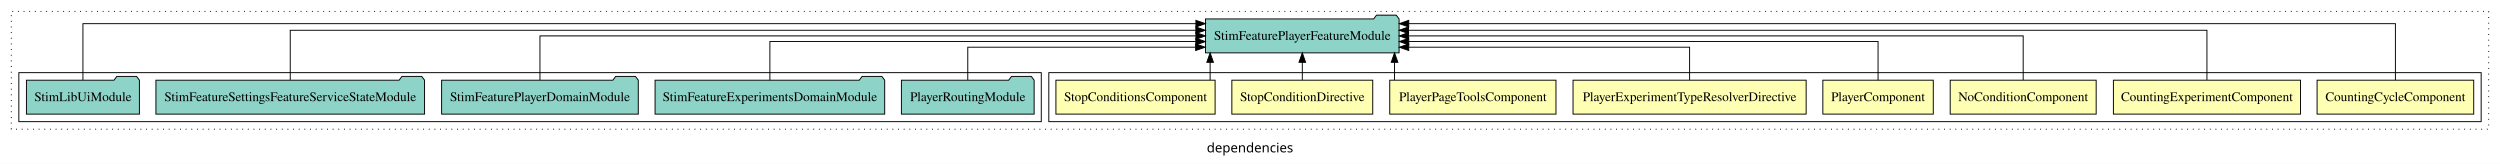
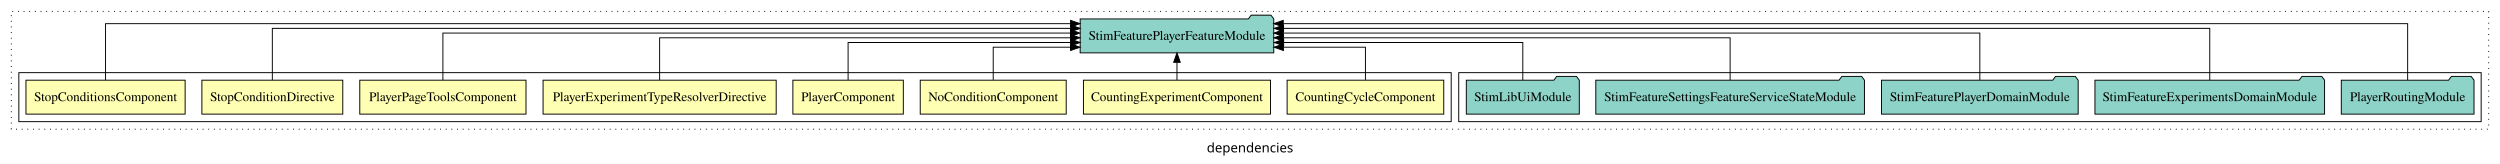
<svg xmlns="http://www.w3.org/2000/svg" width="2653pt" height="174pt" viewBox="0.00 0.00 2653.00 173.80">
  <g id="graph0" class="graph" transform="scale(1 1) rotate(0) translate(4 169.8)">
    <polygon fill="white" stroke="transparent" points="-4,4 -4,-169.8 2649,-169.8 2649,4 -4,4" />
    <text text-anchor="middle" x="1322.5" y="-8.2" font-family="sans-serif" font-size="14.00">dependencies</text>
    <g id="clust1" class="cluster">
      <polygon fill="none" stroke="black" stroke-dasharray="1,5" points="8,-32.8 8,-157.8 2637,-157.8 2637,-32.8 8,-32.8" />
    </g>
+     <g id="clust11" class="cluster">
+       <polygon fill="none" stroke="black" points="1544,-40.8 1544,-92.8 2629,-92.8 2629,-40.8 1544,-40.8" />
+     </g>
    <g id="clust2" class="cluster">
-       <polygon fill="none" stroke="black" points="1109,-40.8 1109,-92.8 2629,-92.8 2629,-40.8 1109,-40.8" />
-     </g>
-     <g id="clust11" class="cluster">
-       <polygon fill="none" stroke="black" points="16,-40.8 16,-92.8 1101,-92.8 1101,-40.8 16,-40.8" />
+       <polygon fill="none" stroke="black" points="16,-40.8 16,-92.8 1536,-92.8 1536,-40.8 16,-40.8" />
    </g>
    <g id="node1" class="node">
-       <polygon fill="#ffffb3" stroke="black" points="2621.11,-84.8 2454.89,-84.8 2454.89,-48.8 2621.11,-48.8 2621.11,-84.8" />
-       <text text-anchor="middle" x="2538" y="-62.6" font-family="Times,serif" font-size="14.00">CountingCycleComponent</text>
+       <polygon fill="#ffffb3" stroke="black" points="1528.11,-84.8 1361.89,-84.8 1361.89,-48.8 1528.11,-48.8 1528.11,-84.8" />
+       <text text-anchor="middle" x="1445" y="-62.6" font-family="Times,serif" font-size="14.00">CountingCycleComponent</text>
    </g>
    <g id="node9" class="node">
-       <polygon fill="#8dd3c7" stroke="black" points="1480.72,-149.8 1477.72,-153.8 1456.72,-153.8 1453.72,-149.8 1275.28,-149.8 1275.28,-113.8 1480.72,-113.8 1480.72,-149.8" />
-       <text text-anchor="middle" x="1378" y="-127.6" font-family="Times,serif" font-size="14.00">StimFeaturePlayerFeatureModule</text>
+       <polygon fill="#8dd3c7" stroke="black" points="1347.72,-149.8 1344.72,-153.8 1323.72,-153.8 1320.72,-149.8 1142.28,-149.8 1142.28,-113.8 1347.72,-113.8 1347.72,-149.8" />
+       <text text-anchor="middle" x="1245" y="-127.6" font-family="Times,serif" font-size="14.00">StimFeaturePlayerFeatureModule</text>
    </g>
    <g id="edge1" class="edge">
-       <path fill="none" stroke="black" d="M2538,-84.89C2538,-107.93 2538,-144.8 2538,-144.8 2538,-144.8 1490.94,-144.8 1490.94,-144.8" />
-       <polygon fill="black" stroke="black" points="1490.94,-141.3 1480.94,-144.8 1490.94,-148.3 1490.94,-141.3" />
+       <path fill="none" stroke="black" d="M1445,-85.04C1445,-100.37 1445,-119.8 1445,-119.8 1445,-119.8 1357.93,-119.8 1357.93,-119.8" />
+       <polygon fill="black" stroke="black" points="1357.93,-116.3 1347.93,-119.8 1357.93,-123.3 1357.93,-116.3" />
    </g>
    <g id="node2" class="node">
-       <polygon fill="#ffffb3" stroke="black" points="2437.26,-84.8 2238.74,-84.8 2238.74,-48.8 2437.26,-48.8 2437.26,-84.8" />
-       <text text-anchor="middle" x="2338" y="-62.6" font-family="Times,serif" font-size="14.00">CountingExperimentComponent</text>
+       <polygon fill="#ffffb3" stroke="black" points="1344.26,-84.8 1145.74,-84.8 1145.74,-48.8 1344.26,-48.8 1344.26,-84.8" />
+       <text text-anchor="middle" x="1245" y="-62.6" font-family="Times,serif" font-size="14.00">CountingExperimentComponent</text>
    </g>
    <g id="edge2" class="edge">
-       <path fill="none" stroke="black" d="M2338,-85.08C2338,-106.12 2338,-137.8 2338,-137.8 2338,-137.8 1490.74,-137.8 1490.74,-137.8" />
-       <polygon fill="black" stroke="black" points="1490.74,-134.3 1480.74,-137.8 1490.74,-141.3 1490.74,-134.3" />
+       <path fill="none" stroke="black" d="M1245,-84.91C1245,-84.91 1245,-103.79 1245,-103.79" />
+       <polygon fill="black" stroke="black" points="1241.5,-103.79 1245,-113.79 1248.5,-103.79 1241.5,-103.79" />
    </g>
    <g id="node3" class="node">
-       <polygon fill="#ffffb3" stroke="black" points="2220.45,-84.8 2065.55,-84.8 2065.55,-48.8 2220.45,-48.8 2220.45,-84.8" />
-       <text text-anchor="middle" x="2143" y="-62.6" font-family="Times,serif" font-size="14.00">NoConditionComponent</text>
+       <polygon fill="#ffffb3" stroke="black" points="1127.45,-84.8 972.55,-84.8 972.55,-48.8 1127.45,-48.8 1127.45,-84.8" />
+       <text text-anchor="middle" x="1050" y="-62.6" font-family="Times,serif" font-size="14.00">NoConditionComponent</text>
    </g>
    <g id="edge3" class="edge">
-       <path fill="none" stroke="black" d="M2143,-84.91C2143,-104.14 2143,-131.8 2143,-131.8 2143,-131.8 1490.77,-131.8 1490.77,-131.8" />
-       <polygon fill="black" stroke="black" points="1490.77,-128.3 1480.77,-131.8 1490.77,-135.3 1490.77,-128.3" />
+       <path fill="none" stroke="black" d="M1050,-85.04C1050,-100.37 1050,-119.8 1050,-119.8 1050,-119.8 1132.08,-119.8 1132.08,-119.8" />
+       <polygon fill="black" stroke="black" points="1132.08,-123.3 1142.08,-119.8 1132.08,-116.3 1132.08,-123.3" />
    </g>
    <g id="node4" class="node">
-       <polygon fill="#ffffb3" stroke="black" points="2047.6,-84.8 1930.4,-84.8 1930.4,-48.8 2047.6,-48.8 2047.6,-84.8" />
-       <text text-anchor="middle" x="1989" y="-62.6" font-family="Times,serif" font-size="14.00">PlayerComponent</text>
+       <polygon fill="#ffffb3" stroke="black" points="954.6,-84.8 837.4,-84.8 837.4,-48.8 954.6,-48.8 954.6,-84.8" />
+       <text text-anchor="middle" x="896" y="-62.6" font-family="Times,serif" font-size="14.00">PlayerComponent</text>
    </g>
    <g id="edge4" class="edge">
-       <path fill="none" stroke="black" d="M1989,-84.82C1989,-102.17 1989,-125.8 1989,-125.8 1989,-125.8 1490.96,-125.8 1490.96,-125.8" />
-       <polygon fill="black" stroke="black" points="1490.96,-122.3 1480.96,-125.8 1490.96,-129.3 1490.96,-122.3" />
+       <path fill="none" stroke="black" d="M896,-84.83C896,-101.86 896,-124.8 896,-124.8 896,-124.8 1132.18,-124.8 1132.18,-124.8" />
+       <polygon fill="black" stroke="black" points="1132.18,-128.3 1142.18,-124.8 1132.18,-121.3 1132.18,-128.3" />
    </g>
    <g id="node5" class="node">
-       <polygon fill="#ffffb3" stroke="black" points="1912.69,-84.8 1665.31,-84.8 1665.31,-48.8 1912.69,-48.8 1912.69,-84.8" />
-       <text text-anchor="middle" x="1789" y="-62.6" font-family="Times,serif" font-size="14.00">PlayerExperimentTypeResolverDirective</text>
+       <polygon fill="#ffffb3" stroke="black" points="819.69,-84.8 572.31,-84.8 572.31,-48.8 819.69,-48.8 819.69,-84.8" />
+       <text text-anchor="middle" x="696" y="-62.6" font-family="Times,serif" font-size="14.00">PlayerExperimentTypeResolverDirective</text>
    </g>
    <g id="edge5" class="edge">
-       <path fill="none" stroke="black" d="M1789,-85.04C1789,-100.37 1789,-119.8 1789,-119.8 1789,-119.8 1490.92,-119.8 1490.92,-119.8" />
-       <polygon fill="black" stroke="black" points="1490.92,-116.3 1480.92,-119.8 1490.92,-123.3 1490.92,-116.3" />
+       <path fill="none" stroke="black" d="M696,-85.02C696,-103.63 696,-129.8 696,-129.8 696,-129.8 1132.06,-129.8 1132.06,-129.8" />
+       <polygon fill="black" stroke="black" points="1132.06,-133.3 1142.06,-129.8 1132.06,-126.3 1132.06,-133.3" />
    </g>
    <g id="node6" class="node">
-       <polygon fill="#ffffb3" stroke="black" points="1647.2,-84.8 1470.8,-84.8 1470.8,-48.8 1647.2,-48.8 1647.2,-84.8" />
-       <text text-anchor="middle" x="1559" y="-62.6" font-family="Times,serif" font-size="14.00">PlayerPageToolsComponent</text>
+       <polygon fill="#ffffb3" stroke="black" points="554.2,-84.8 377.8,-84.8 377.8,-48.8 554.2,-48.8 554.2,-84.8" />
+       <text text-anchor="middle" x="466" y="-62.6" font-family="Times,serif" font-size="14.00">PlayerPageToolsComponent</text>
    </g>
    <g id="edge6" class="edge">
-       <path fill="none" stroke="black" d="M1475.88,-84.91C1475.88,-84.91 1475.88,-103.79 1475.88,-103.79" />
-       <polygon fill="black" stroke="black" points="1472.38,-103.79 1475.88,-113.79 1479.38,-103.79 1472.38,-103.79" />
+       <path fill="none" stroke="black" d="M466,-85.02C466,-105.17 466,-134.8 466,-134.8 466,-134.8 1131.96,-134.8 1131.96,-134.8" />
+       <polygon fill="black" stroke="black" points="1131.96,-138.3 1141.96,-134.8 1131.96,-131.3 1131.96,-138.3" />
    </g>
    <g id="node7" class="node">
-       <polygon fill="#ffffb3" stroke="black" points="1452.76,-84.8 1303.24,-84.8 1303.24,-48.8 1452.76,-48.8 1452.76,-84.8" />
-       <text text-anchor="middle" x="1378" y="-62.6" font-family="Times,serif" font-size="14.00">StopConditionDirective</text>
+       <polygon fill="#ffffb3" stroke="black" points="359.76,-84.8 210.24,-84.8 210.24,-48.8 359.76,-48.8 359.76,-84.8" />
+       <text text-anchor="middle" x="285" y="-62.6" font-family="Times,serif" font-size="14.00">StopConditionDirective</text>
    </g>
    <g id="edge7" class="edge">
-       <path fill="none" stroke="black" d="M1378,-84.91C1378,-84.91 1378,-103.79 1378,-103.79" />
-       <polygon fill="black" stroke="black" points="1374.5,-103.79 1378,-113.79 1381.5,-103.79 1374.5,-103.79" />
+       <path fill="none" stroke="black" d="M285,-84.84C285,-106.46 285,-139.8 285,-139.8 285,-139.8 1132.26,-139.8 1132.26,-139.8" />
+       <polygon fill="black" stroke="black" points="1132.26,-143.3 1142.26,-139.8 1132.26,-136.3 1132.26,-143.3" />
    </g>
    <g id="node8" class="node">
-       <polygon fill="#ffffb3" stroke="black" points="1285.46,-84.8 1116.54,-84.8 1116.54,-48.8 1285.46,-48.8 1285.46,-84.8" />
-       <text text-anchor="middle" x="1201" y="-62.6" font-family="Times,serif" font-size="14.00">StopConditionsComponent</text>
+       <polygon fill="#ffffb3" stroke="black" points="192.46,-84.8 23.54,-84.8 23.54,-48.8 192.46,-48.8 192.46,-84.8" />
+       <text text-anchor="middle" x="108" y="-62.6" font-family="Times,serif" font-size="14.00">StopConditionsComponent</text>
    </g>
    <g id="edge8" class="edge">
-       <path fill="none" stroke="black" d="M1280.18,-84.91C1280.18,-84.91 1280.18,-103.79 1280.18,-103.79" />
-       <polygon fill="black" stroke="black" points="1276.68,-103.79 1280.18,-113.79 1283.68,-103.79 1276.68,-103.79" />
+       <path fill="none" stroke="black" d="M108,-84.89C108,-107.93 108,-144.8 108,-144.8 108,-144.8 1132.09,-144.8 1132.09,-144.8" />
+       <polygon fill="black" stroke="black" points="1132.09,-148.3 1142.09,-144.8 1132.09,-141.3 1132.09,-148.3" />
    </g>
    <g id="node10" class="node">
-       <polygon fill="#8dd3c7" stroke="black" points="1093.43,-84.8 1090.43,-88.8 1069.43,-88.8 1066.43,-84.8 952.57,-84.8 952.57,-48.8 1093.43,-48.8 1093.43,-84.8" />
-       <text text-anchor="middle" x="1023" y="-62.6" font-family="Times,serif" font-size="14.00">PlayerRoutingModule</text>
+       <polygon fill="#8dd3c7" stroke="black" points="2621.43,-84.8 2618.43,-88.8 2597.43,-88.8 2594.43,-84.8 2480.57,-84.8 2480.57,-48.8 2621.43,-48.8 2621.43,-84.8" />
+       <text text-anchor="middle" x="2551" y="-62.6" font-family="Times,serif" font-size="14.00">PlayerRoutingModule</text>
    </g>
    <g id="edge9" class="edge">
-       <path fill="none" stroke="black" d="M1023,-85.04C1023,-100.37 1023,-119.8 1023,-119.8 1023,-119.8 1264.84,-119.8 1264.84,-119.8" />
-       <polygon fill="black" stroke="black" points="1264.84,-123.3 1274.84,-119.8 1264.84,-116.3 1264.84,-123.3" />
+       <path fill="none" stroke="black" d="M2551,-84.89C2551,-107.93 2551,-144.8 2551,-144.8 2551,-144.8 1357.75,-144.8 1357.75,-144.8" />
+       <polygon fill="black" stroke="black" points="1357.75,-141.3 1347.75,-144.8 1357.75,-148.3 1357.75,-141.3" />
    </g>
    <g id="node11" class="node">
-       <polygon fill="#8dd3c7" stroke="black" points="934.84,-84.8 931.84,-88.8 910.84,-88.8 907.84,-84.8 691.16,-84.8 691.16,-48.8 934.84,-48.8 934.84,-84.8" />
-       <text text-anchor="middle" x="813" y="-62.6" font-family="Times,serif" font-size="14.00">StimFeatureExperimentsDomainModule</text>
+       <polygon fill="#8dd3c7" stroke="black" points="2462.84,-84.8 2459.84,-88.8 2438.84,-88.8 2435.84,-84.8 2219.16,-84.8 2219.16,-48.8 2462.84,-48.8 2462.84,-84.8" />
+       <text text-anchor="middle" x="2341" y="-62.6" font-family="Times,serif" font-size="14.00">StimFeatureExperimentsDomainModule</text>
    </g>
    <g id="edge10" class="edge">
-       <path fill="none" stroke="black" d="M813,-84.82C813,-102.17 813,-125.8 813,-125.8 813,-125.8 1265.03,-125.8 1265.03,-125.8" />
-       <polygon fill="black" stroke="black" points="1265.03,-129.3 1275.03,-125.8 1265.03,-122.3 1265.03,-129.3" />
+       <path fill="none" stroke="black" d="M2341,-84.84C2341,-106.46 2341,-139.8 2341,-139.8 2341,-139.8 1358.11,-139.8 1358.11,-139.8" />
+       <polygon fill="black" stroke="black" points="1358.11,-136.3 1348.11,-139.8 1358.11,-143.3 1358.11,-136.3" />
    </g>
    <g id="node12" class="node">
-       <polygon fill="#8dd3c7" stroke="black" points="673.35,-84.8 670.35,-88.8 649.35,-88.8 646.35,-84.8 464.65,-84.8 464.65,-48.8 673.35,-48.8 673.35,-84.8" />
-       <text text-anchor="middle" x="569" y="-62.6" font-family="Times,serif" font-size="14.00">StimFeaturePlayerDomainModule</text>
+       <polygon fill="#8dd3c7" stroke="black" points="2201.35,-84.8 2198.35,-88.8 2177.35,-88.8 2174.35,-84.8 1992.65,-84.8 1992.65,-48.8 2201.35,-48.8 2201.35,-84.8" />
+       <text text-anchor="middle" x="2097" y="-62.6" font-family="Times,serif" font-size="14.00">StimFeaturePlayerDomainModule</text>
    </g>
    <g id="edge11" class="edge">
-       <path fill="none" stroke="black" d="M569,-84.91C569,-104.14 569,-131.8 569,-131.8 569,-131.8 1265.13,-131.8 1265.13,-131.8" />
-       <polygon fill="black" stroke="black" points="1265.13,-135.3 1275.13,-131.8 1265.13,-128.3 1265.13,-135.3" />
+       <path fill="none" stroke="black" d="M2097,-85.02C2097,-105.17 2097,-134.8 2097,-134.8 2097,-134.8 1357.77,-134.8 1357.77,-134.8" />
+       <polygon fill="black" stroke="black" points="1357.77,-131.3 1347.77,-134.8 1357.77,-138.3 1357.77,-131.3" />
    </g>
    <g id="node13" class="node">
-       <polygon fill="#8dd3c7" stroke="black" points="446.54,-84.8 443.54,-88.8 422.54,-88.8 419.54,-84.8 161.46,-84.8 161.46,-48.8 446.54,-48.8 446.54,-84.8" />
-       <text text-anchor="middle" x="304" y="-62.6" font-family="Times,serif" font-size="14.00">StimFeatureSettingsFeatureServiceStateModule</text>
+       <polygon fill="#8dd3c7" stroke="black" points="1974.54,-84.8 1971.54,-88.8 1950.54,-88.8 1947.54,-84.8 1689.46,-84.8 1689.46,-48.8 1974.54,-48.8 1974.54,-84.8" />
+       <text text-anchor="middle" x="1832" y="-62.6" font-family="Times,serif" font-size="14.00">StimFeatureSettingsFeatureServiceStateModule</text>
    </g>
    <g id="edge12" class="edge">
-       <path fill="none" stroke="black" d="M304,-85.08C304,-106.12 304,-137.8 304,-137.8 304,-137.8 1265.02,-137.8 1265.02,-137.8" />
-       <polygon fill="black" stroke="black" points="1265.02,-141.3 1275.02,-137.8 1265.02,-134.3 1265.02,-141.3" />
+       <path fill="none" stroke="black" d="M1832,-85.02C1832,-103.63 1832,-129.8 1832,-129.8 1832,-129.8 1357.92,-129.8 1357.92,-129.8" />
+       <polygon fill="black" stroke="black" points="1357.92,-126.3 1347.92,-129.8 1357.92,-133.3 1357.92,-126.3" />
    </g>
    <g id="node14" class="node">
-       <polygon fill="#8dd3c7" stroke="black" points="143.95,-84.8 140.95,-88.8 119.95,-88.8 116.95,-84.8 24.05,-84.8 24.05,-48.8 143.95,-48.8 143.95,-84.8" />
-       <text text-anchor="middle" x="84" y="-62.6" font-family="Times,serif" font-size="14.00">StimLibUiModule</text>
+       <polygon fill="#8dd3c7" stroke="black" points="1671.95,-84.8 1668.95,-88.8 1647.95,-88.8 1644.95,-84.8 1552.05,-84.8 1552.05,-48.8 1671.95,-48.8 1671.95,-84.8" />
+       <text text-anchor="middle" x="1612" y="-62.6" font-family="Times,serif" font-size="14.00">StimLibUiModule</text>
    </g>
    <g id="edge13" class="edge">
-       <path fill="none" stroke="black" d="M84,-84.89C84,-107.93 84,-144.8 84,-144.8 84,-144.8 1265.11,-144.8 1265.11,-144.8" />
-       <polygon fill="black" stroke="black" points="1265.11,-148.3 1275.11,-144.8 1265.11,-141.3 1265.11,-148.3" />
+       <path fill="none" stroke="black" d="M1612,-84.83C1612,-101.86 1612,-124.8 1612,-124.8 1612,-124.8 1358.21,-124.8 1358.21,-124.8" />
+       <polygon fill="black" stroke="black" points="1358.21,-121.3 1348.21,-124.8 1358.21,-128.3 1358.21,-121.3" />
    </g>
  </g>
</svg>
